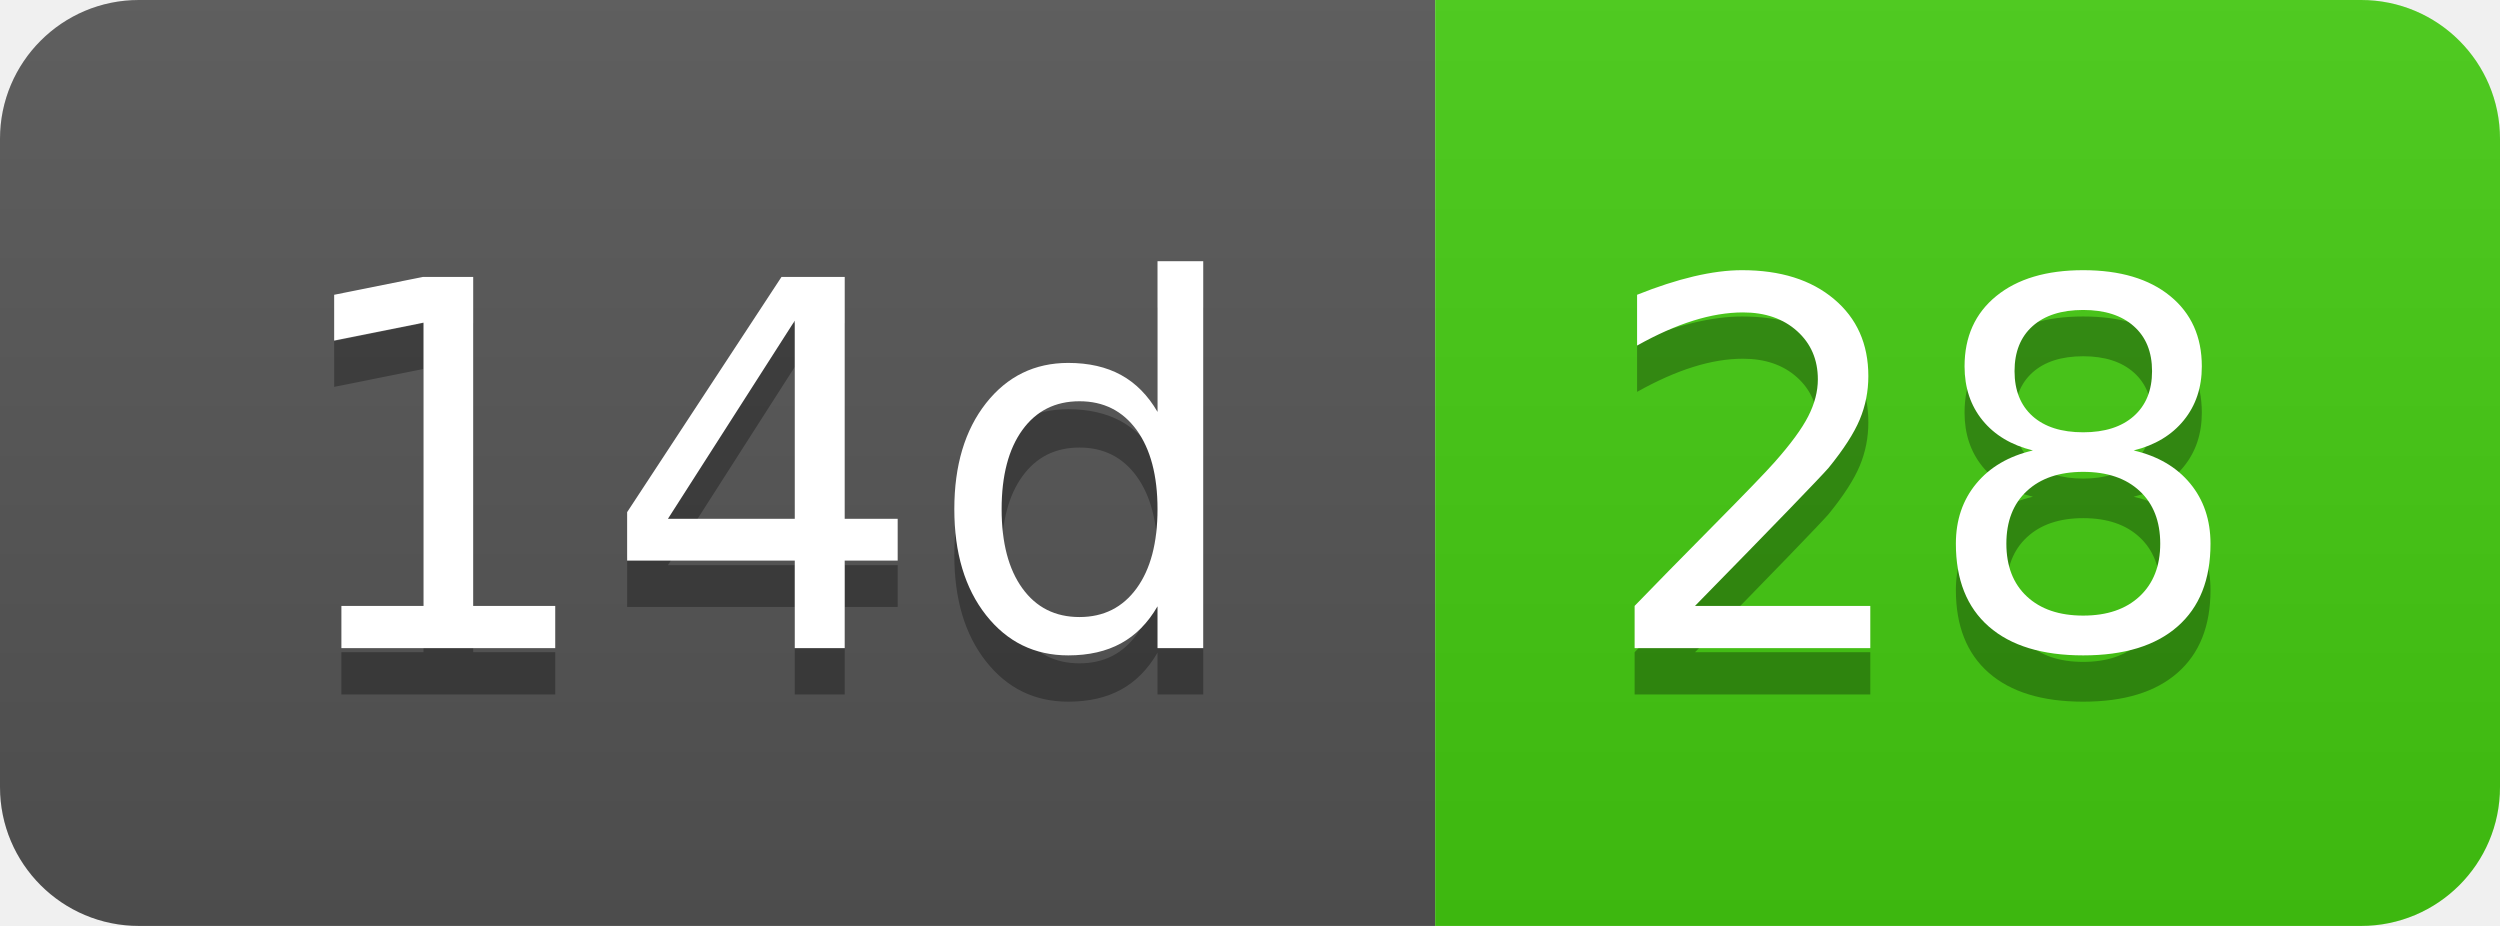
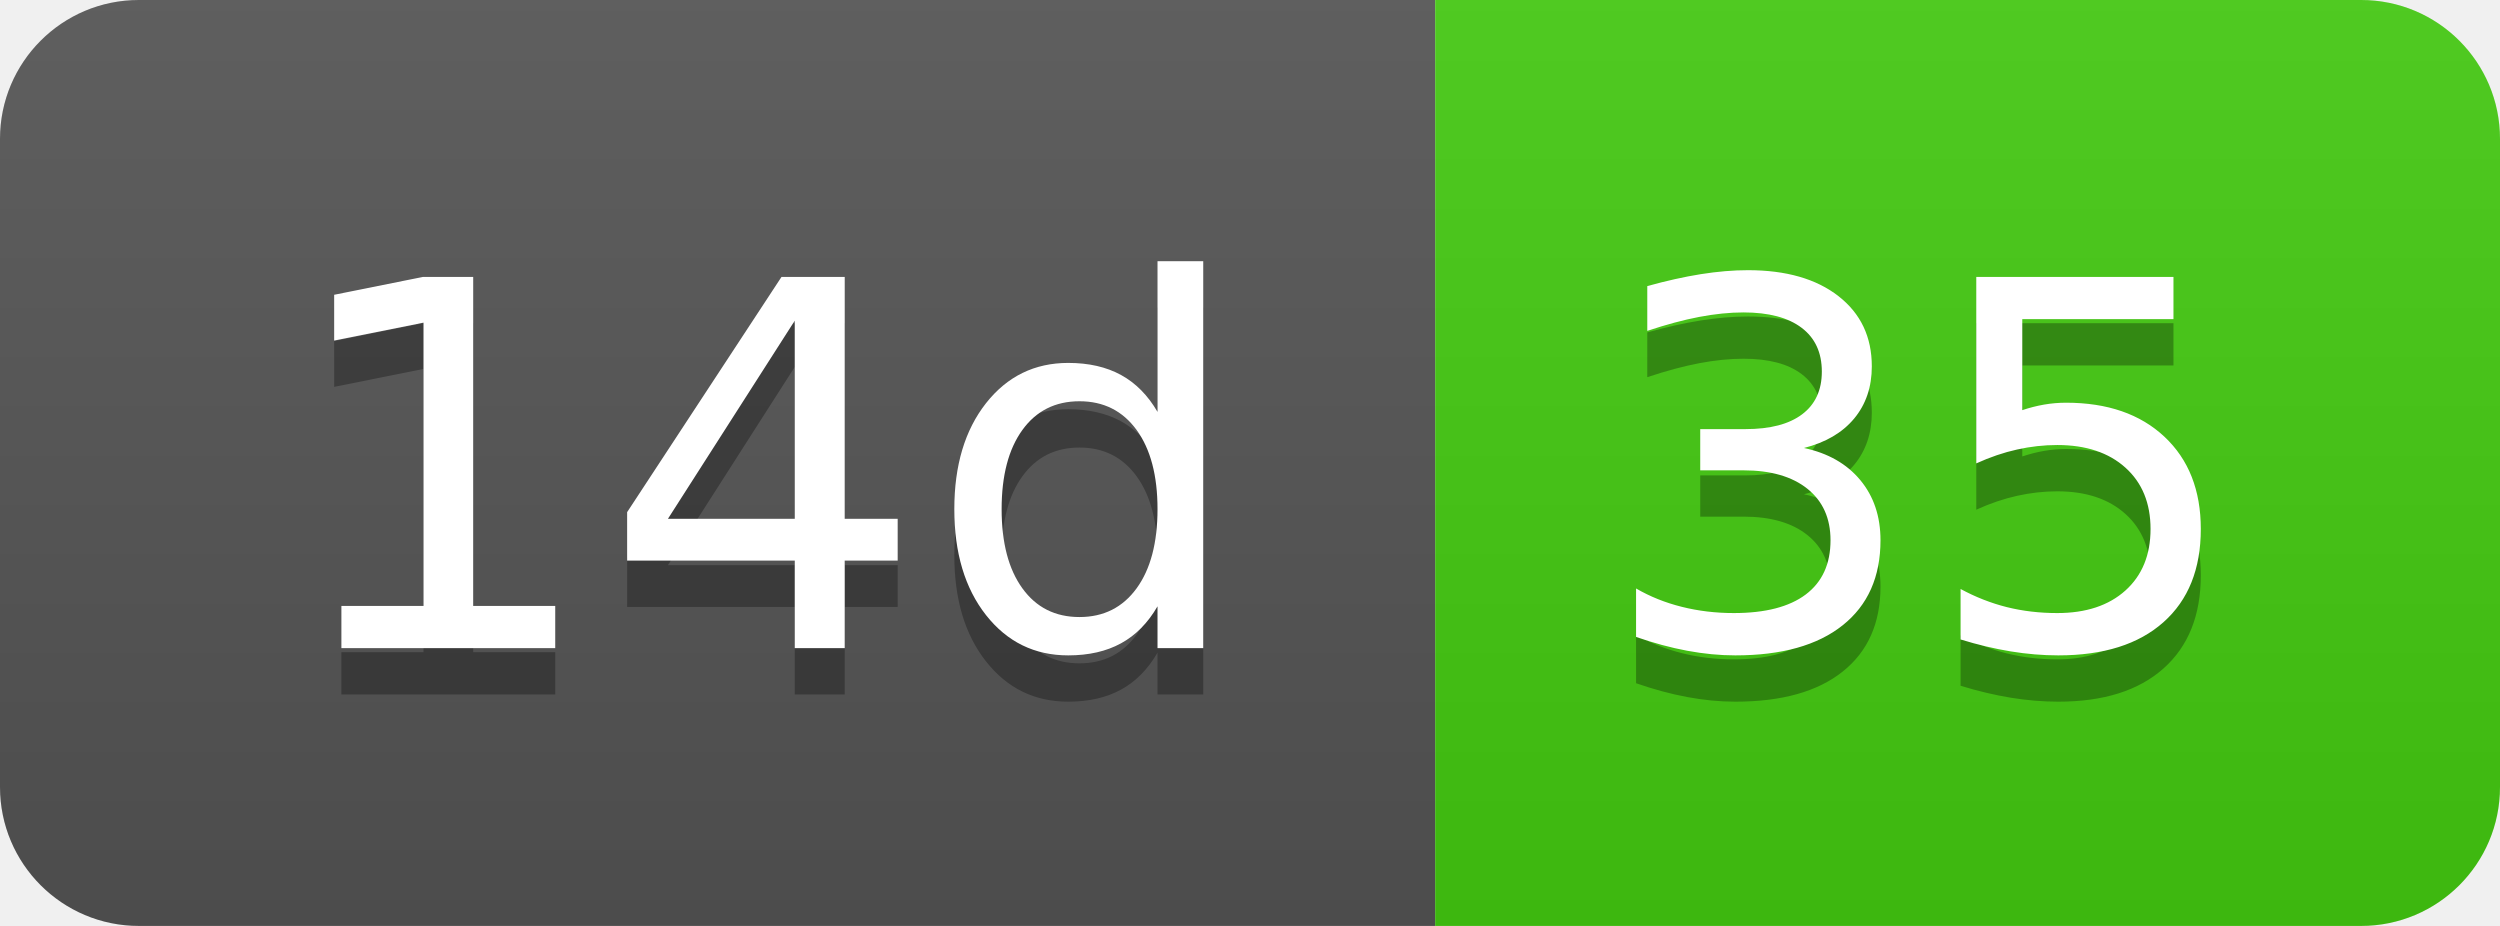
- <svg xmlns="http://www.w3.org/2000/svg" width="54" height="20" role="img" aria-label="14d: 28">
+ <svg xmlns="http://www.w3.org/2000/svg" width="54" height="20" role="img" aria-label="14d: 35">
  <linearGradient id="s" x2="0" y2="100%">
    <stop offset="0" stop-color="#bbb" stop-opacity=".1" />
    <stop offset="1" stop-opacity=".1" />
  </linearGradient>
  <clipPath id="r">
    <rect width="54" height="20" rx="3" fill="#fff" />
  </clipPath>
  <g clip-path="url(#r)">
    <rect width="31" height="20" fill="#555" />
    <rect x="31" width="23" height="20" fill="#4c1" />
    <rect width="54" height="20" fill="url(#s)" />
  </g>
  <g fill="#fff" text-anchor="middle" font-family="Verdana,Geneva,DejaVu Sans,sans-serif" text-rendering="geometricPrecision" font-size="110">
    <text aria-hidden="true" x="165" y="150" fill="#010101" fill-opacity=".3" transform="scale(.1)" textLength="210">14d</text>
    <text x="165" y="140" transform="scale(.1)" fill="#fff" textLength="210">14d</text>
-     <text aria-hidden="true" x="415" y="150" fill="#010101" fill-opacity=".3" transform="scale(.1)" textLength="130">28</text>
-     <text x="415" y="140" transform="scale(.1)" fill="#fff" textLength="130">28</text>
+     <text aria-hidden="true" x="415" y="150" fill="#010101" fill-opacity=".3" transform="scale(.1)" textLength="130">35</text>
+     <text x="415" y="140" transform="scale(.1)" fill="#fff" textLength="130">35</text>
  </g>
</svg>
